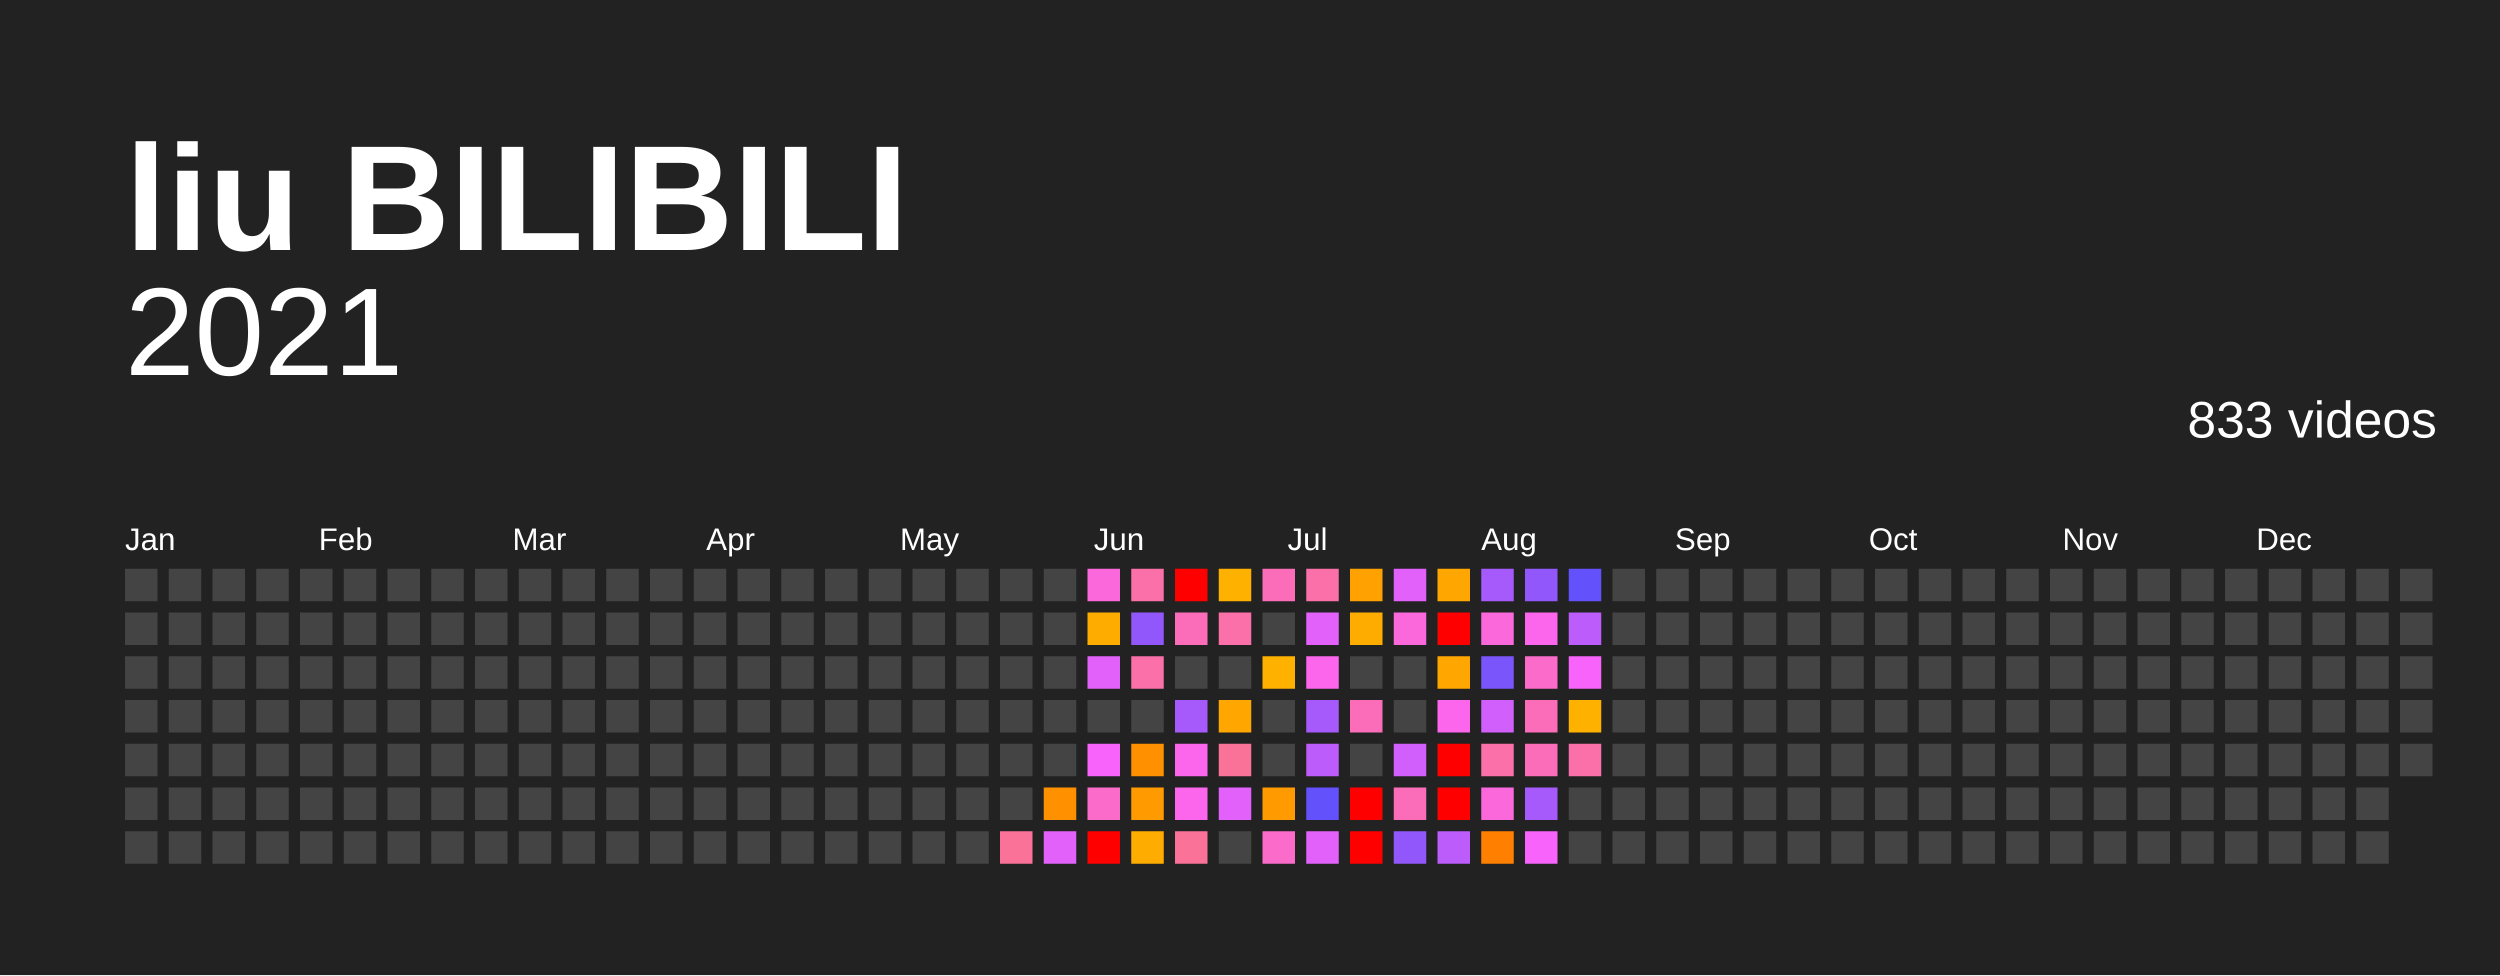
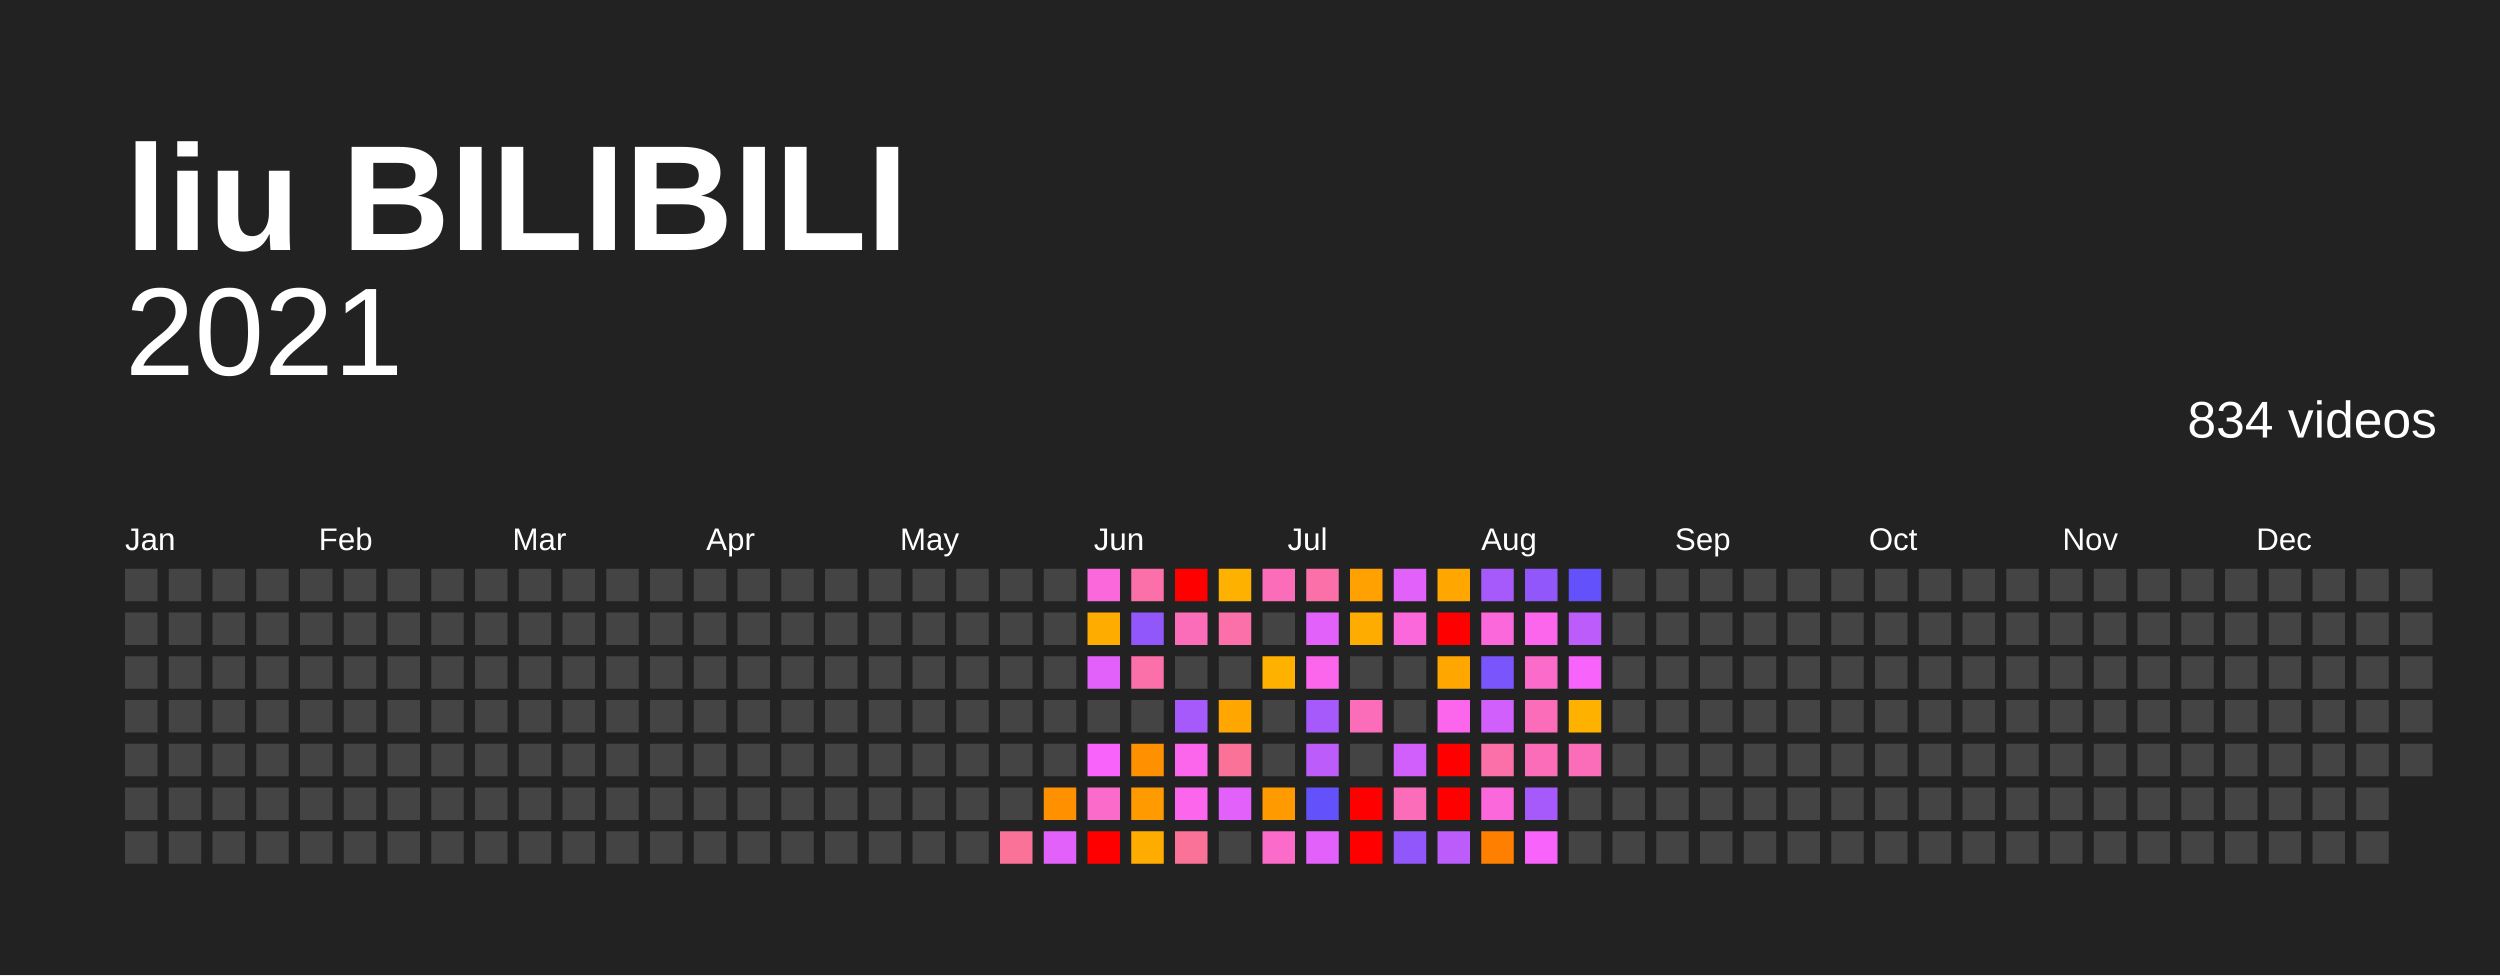
<svg xmlns="http://www.w3.org/2000/svg" baseProfile="full" height="78mm" version="1.1" viewBox="0,0,200,78" width="200mm">
  <defs />
  <rect fill="#222222" height="78" width="200" x="0" y="0" />
  <text fill="#FFFFFF" style="font-size:12px; font-family:Arial; font-weight:bold;" x="10" y="20">liu BILIBILI</text>
  <text alignment-baseline="hanging" fill="#FFFFFF" style="font-size:10.0px; font-family:Arial;" x="10" y="30">2021</text>
-   <text alignment-baseline="hanging" fill="#FFFFFF" style="font-size:4.125px; font-family:Arial;" x="175" y="35">833 videos</text>
+   <text alignment-baseline="hanging" fill="#FFFFFF" style="font-size:4.125px; font-family:Arial;" x="175" y="35">834 videos</text>
  <text fill="#FFFFFF" style="font-size:2.5px; font-family:Arial" x="10.0" y="44">Jan</text>
  <text fill="#FFFFFF" style="font-size:2.5px; font-family:Arial" x="25.5" y="44">Feb</text>
  <text fill="#FFFFFF" style="font-size:2.5px; font-family:Arial" x="41.0" y="44">Mar</text>
  <text fill="#FFFFFF" style="font-size:2.5px; font-family:Arial" x="56.5" y="44">Apr</text>
  <text fill="#FFFFFF" style="font-size:2.5px; font-family:Arial" x="72.0" y="44">May</text>
  <text fill="#FFFFFF" style="font-size:2.5px; font-family:Arial" x="87.5" y="44">Jun</text>
  <text fill="#FFFFFF" style="font-size:2.5px; font-family:Arial" x="103.0" y="44">Jul</text>
  <text fill="#FFFFFF" style="font-size:2.5px; font-family:Arial" x="118.5" y="44">Aug</text>
  <text fill="#FFFFFF" style="font-size:2.5px; font-family:Arial" x="134.0" y="44">Sep</text>
  <text fill="#FFFFFF" style="font-size:2.5px; font-family:Arial" x="149.5" y="44">Oct</text>
  <text fill="#FFFFFF" style="font-size:2.5px; font-family:Arial" x="165.0" y="44">Nov</text>
  <text fill="#FFFFFF" style="font-size:2.5px; font-family:Arial" x="180.5" y="44">Dec</text>
  <rect fill="#444444" height="2.6" width="2.6" x="10.0" y="45.5" />
  <rect fill="#444444" height="2.6" width="2.6" x="10.0" y="49.0" />
  <rect fill="#444444" height="2.6" width="2.6" x="10.0" y="52.5" />
  <rect fill="#444444" height="2.6" width="2.6" x="10.0" y="56.0" />
  <rect fill="#444444" height="2.6" width="2.6" x="10.0" y="59.5" />
  <rect fill="#444444" height="2.6" width="2.6" x="10.0" y="63.0" />
  <rect fill="#444444" height="2.6" width="2.6" x="10.0" y="66.5" />
  <rect fill="#444444" height="2.6" width="2.6" x="13.5" y="45.5" />
  <rect fill="#444444" height="2.6" width="2.6" x="13.5" y="49.0" />
  <rect fill="#444444" height="2.6" width="2.6" x="13.5" y="52.5" />
  <rect fill="#444444" height="2.6" width="2.6" x="13.5" y="56.0" />
  <rect fill="#444444" height="2.6" width="2.6" x="13.5" y="59.5" />
  <rect fill="#444444" height="2.6" width="2.6" x="13.5" y="63.0" />
  <rect fill="#444444" height="2.6" width="2.6" x="13.5" y="66.5" />
  <rect fill="#444444" height="2.6" width="2.6" x="17.0" y="45.5" />
  <rect fill="#444444" height="2.6" width="2.6" x="17.0" y="49.0" />
  <rect fill="#444444" height="2.6" width="2.6" x="17.0" y="52.5" />
  <rect fill="#444444" height="2.6" width="2.6" x="17.0" y="56.0" />
  <rect fill="#444444" height="2.6" width="2.6" x="17.0" y="59.5" />
  <rect fill="#444444" height="2.6" width="2.6" x="17.0" y="63.0" />
  <rect fill="#444444" height="2.6" width="2.6" x="17.0" y="66.5" />
  <rect fill="#444444" height="2.6" width="2.6" x="20.5" y="45.5" />
  <rect fill="#444444" height="2.6" width="2.6" x="20.5" y="49.0" />
  <rect fill="#444444" height="2.6" width="2.6" x="20.5" y="52.5" />
  <rect fill="#444444" height="2.6" width="2.6" x="20.5" y="56.0" />
  <rect fill="#444444" height="2.6" width="2.6" x="20.5" y="59.5" />
  <rect fill="#444444" height="2.6" width="2.6" x="20.5" y="63.0" />
  <rect fill="#444444" height="2.6" width="2.6" x="20.5" y="66.5" />
  <rect fill="#444444" height="2.6" width="2.6" x="24.0" y="45.5" />
  <rect fill="#444444" height="2.6" width="2.6" x="24.0" y="49.0" />
  <rect fill="#444444" height="2.6" width="2.6" x="24.0" y="52.5" />
  <rect fill="#444444" height="2.6" width="2.6" x="24.0" y="56.0" />
  <rect fill="#444444" height="2.6" width="2.6" x="24.0" y="59.5" />
  <rect fill="#444444" height="2.6" width="2.6" x="24.0" y="63.0" />
  <rect fill="#444444" height="2.6" width="2.6" x="24.0" y="66.5" />
  <rect fill="#444444" height="2.6" width="2.6" x="27.5" y="45.5" />
  <rect fill="#444444" height="2.6" width="2.6" x="27.5" y="49.0" />
  <rect fill="#444444" height="2.6" width="2.6" x="27.5" y="52.5" />
  <rect fill="#444444" height="2.6" width="2.6" x="27.5" y="56.0" />
  <rect fill="#444444" height="2.6" width="2.6" x="27.5" y="59.5" />
  <rect fill="#444444" height="2.6" width="2.6" x="27.5" y="63.0" />
  <rect fill="#444444" height="2.6" width="2.6" x="27.5" y="66.5" />
  <rect fill="#444444" height="2.6" width="2.6" x="31.0" y="45.5" />
  <rect fill="#444444" height="2.6" width="2.6" x="31.0" y="49.0" />
  <rect fill="#444444" height="2.6" width="2.6" x="31.0" y="52.5" />
  <rect fill="#444444" height="2.6" width="2.6" x="31.0" y="56.0" />
  <rect fill="#444444" height="2.6" width="2.6" x="31.0" y="59.5" />
  <rect fill="#444444" height="2.6" width="2.6" x="31.0" y="63.0" />
  <rect fill="#444444" height="2.6" width="2.6" x="31.0" y="66.5" />
  <rect fill="#444444" height="2.6" width="2.6" x="34.5" y="45.5" />
  <rect fill="#444444" height="2.6" width="2.6" x="34.5" y="49.0" />
  <rect fill="#444444" height="2.6" width="2.6" x="34.5" y="52.5" />
  <rect fill="#444444" height="2.6" width="2.6" x="34.5" y="56.0" />
  <rect fill="#444444" height="2.6" width="2.6" x="34.5" y="59.5" />
  <rect fill="#444444" height="2.6" width="2.6" x="34.5" y="63.0" />
  <rect fill="#444444" height="2.6" width="2.6" x="34.5" y="66.5" />
  <rect fill="#444444" height="2.6" width="2.6" x="38.0" y="45.5" />
  <rect fill="#444444" height="2.6" width="2.6" x="38.0" y="49.0" />
  <rect fill="#444444" height="2.6" width="2.6" x="38.0" y="52.5" />
  <rect fill="#444444" height="2.6" width="2.6" x="38.0" y="56.0" />
  <rect fill="#444444" height="2.6" width="2.6" x="38.0" y="59.5" />
  <rect fill="#444444" height="2.6" width="2.6" x="38.0" y="63.0" />
  <rect fill="#444444" height="2.6" width="2.6" x="38.0" y="66.5" />
  <rect fill="#444444" height="2.6" width="2.6" x="41.5" y="45.5" />
  <rect fill="#444444" height="2.6" width="2.6" x="41.5" y="49.0" />
  <rect fill="#444444" height="2.6" width="2.6" x="41.5" y="52.5" />
  <rect fill="#444444" height="2.6" width="2.6" x="41.5" y="56.0" />
  <rect fill="#444444" height="2.6" width="2.6" x="41.5" y="59.5" />
  <rect fill="#444444" height="2.6" width="2.6" x="41.5" y="63.0" />
  <rect fill="#444444" height="2.6" width="2.6" x="41.5" y="66.5" />
  <rect fill="#444444" height="2.6" width="2.6" x="45.0" y="45.5" />
  <rect fill="#444444" height="2.6" width="2.6" x="45.0" y="49.0" />
  <rect fill="#444444" height="2.6" width="2.6" x="45.0" y="52.5" />
  <rect fill="#444444" height="2.6" width="2.6" x="45.0" y="56.0" />
  <rect fill="#444444" height="2.6" width="2.6" x="45.0" y="59.5" />
  <rect fill="#444444" height="2.6" width="2.6" x="45.0" y="63.0" />
  <rect fill="#444444" height="2.6" width="2.6" x="45.0" y="66.5" />
  <rect fill="#444444" height="2.6" width="2.6" x="48.5" y="45.5" />
  <rect fill="#444444" height="2.6" width="2.6" x="48.5" y="49.0" />
  <rect fill="#444444" height="2.6" width="2.6" x="48.5" y="52.5" />
  <rect fill="#444444" height="2.6" width="2.6" x="48.5" y="56.0" />
  <rect fill="#444444" height="2.6" width="2.6" x="48.5" y="59.5" />
  <rect fill="#444444" height="2.6" width="2.6" x="48.5" y="63.0" />
  <rect fill="#444444" height="2.6" width="2.6" x="48.5" y="66.5" />
  <rect fill="#444444" height="2.6" width="2.6" x="52.0" y="45.5" />
  <rect fill="#444444" height="2.6" width="2.6" x="52.0" y="49.0" />
  <rect fill="#444444" height="2.6" width="2.6" x="52.0" y="52.5" />
  <rect fill="#444444" height="2.6" width="2.6" x="52.0" y="56.0" />
  <rect fill="#444444" height="2.6" width="2.6" x="52.0" y="59.5" />
  <rect fill="#444444" height="2.6" width="2.6" x="52.0" y="63.0" />
  <rect fill="#444444" height="2.6" width="2.6" x="52.0" y="66.5" />
  <rect fill="#444444" height="2.6" width="2.6" x="55.5" y="45.5" />
  <rect fill="#444444" height="2.6" width="2.6" x="55.5" y="49.0" />
  <rect fill="#444444" height="2.6" width="2.6" x="55.5" y="52.5" />
  <rect fill="#444444" height="2.6" width="2.6" x="55.5" y="56.0" />
  <rect fill="#444444" height="2.6" width="2.6" x="55.5" y="59.5" />
  <rect fill="#444444" height="2.6" width="2.6" x="55.5" y="63.0" />
  <rect fill="#444444" height="2.6" width="2.6" x="55.5" y="66.5" />
  <rect fill="#444444" height="2.6" width="2.6" x="59.0" y="45.5" />
  <rect fill="#444444" height="2.6" width="2.6" x="59.0" y="49.0" />
  <rect fill="#444444" height="2.6" width="2.6" x="59.0" y="52.5" />
  <rect fill="#444444" height="2.6" width="2.6" x="59.0" y="56.0" />
  <rect fill="#444444" height="2.6" width="2.6" x="59.0" y="59.5" />
  <rect fill="#444444" height="2.6" width="2.6" x="59.0" y="63.0" />
  <rect fill="#444444" height="2.6" width="2.6" x="59.0" y="66.5" />
  <rect fill="#444444" height="2.6" width="2.6" x="62.5" y="45.5" />
  <rect fill="#444444" height="2.6" width="2.6" x="62.5" y="49.0" />
  <rect fill="#444444" height="2.6" width="2.6" x="62.5" y="52.5" />
  <rect fill="#444444" height="2.6" width="2.6" x="62.5" y="56.0" />
  <rect fill="#444444" height="2.6" width="2.6" x="62.5" y="59.5" />
  <rect fill="#444444" height="2.6" width="2.6" x="62.5" y="63.0" />
  <rect fill="#444444" height="2.6" width="2.6" x="62.5" y="66.5" />
  <rect fill="#444444" height="2.6" width="2.6" x="66.0" y="45.5" />
  <rect fill="#444444" height="2.6" width="2.6" x="66.0" y="49.0" />
  <rect fill="#444444" height="2.6" width="2.6" x="66.0" y="52.5" />
  <rect fill="#444444" height="2.6" width="2.6" x="66.0" y="56.0" />
  <rect fill="#444444" height="2.6" width="2.6" x="66.0" y="59.5" />
  <rect fill="#444444" height="2.6" width="2.6" x="66.0" y="63.0" />
  <rect fill="#444444" height="2.6" width="2.6" x="66.0" y="66.5" />
  <rect fill="#444444" height="2.6" width="2.6" x="69.5" y="45.5" />
  <rect fill="#444444" height="2.6" width="2.6" x="69.5" y="49.0" />
  <rect fill="#444444" height="2.6" width="2.6" x="69.5" y="52.5" />
  <rect fill="#444444" height="2.6" width="2.6" x="69.5" y="56.0" />
  <rect fill="#444444" height="2.6" width="2.6" x="69.5" y="59.5" />
  <rect fill="#444444" height="2.6" width="2.6" x="69.5" y="63.0" />
  <rect fill="#444444" height="2.6" width="2.6" x="69.5" y="66.5" />
  <rect fill="#444444" height="2.6" width="2.6" x="73.0" y="45.5" />
  <rect fill="#444444" height="2.6" width="2.6" x="73.0" y="49.0" />
  <rect fill="#444444" height="2.6" width="2.6" x="73.0" y="52.5" />
  <rect fill="#444444" height="2.6" width="2.6" x="73.0" y="56.0" />
  <rect fill="#444444" height="2.6" width="2.6" x="73.0" y="59.5" />
  <rect fill="#444444" height="2.6" width="2.6" x="73.0" y="63.0" />
  <rect fill="#444444" height="2.6" width="2.6" x="73.0" y="66.5" />
  <rect fill="#444444" height="2.6" width="2.6" x="76.5" y="45.5" />
  <rect fill="#444444" height="2.6" width="2.6" x="76.5" y="49.0" />
  <rect fill="#444444" height="2.6" width="2.6" x="76.5" y="52.5" />
  <rect fill="#444444" height="2.6" width="2.6" x="76.5" y="56.0" />
  <rect fill="#444444" height="2.6" width="2.6" x="76.5" y="59.5" />
  <rect fill="#444444" height="2.6" width="2.6" x="76.5" y="63.0" />
  <rect fill="#444444" height="2.6" width="2.6" x="76.5" y="66.5" />
  <rect fill="#444444" height="2.6" width="2.6" x="80.0" y="45.5" />
  <rect fill="#444444" height="2.6" width="2.6" x="80.0" y="49.0" />
  <rect fill="#444444" height="2.6" width="2.6" x="80.0" y="52.5" />
  <rect fill="#444444" height="2.6" width="2.6" x="80.0" y="56.0" />
  <rect fill="#444444" height="2.6" width="2.6" x="80.0" y="59.5" />
  <rect fill="#444444" height="2.6" width="2.6" x="80.0" y="63.0" />
  <rect fill="#fb7299" height="2.6" width="2.6" x="80.0" y="66.5" />
  <rect fill="#444444" height="2.6" width="2.6" x="83.5" y="45.5" />
  <rect fill="#444444" height="2.6" width="2.6" x="83.5" y="49.0" />
  <rect fill="#444444" height="2.6" width="2.6" x="83.5" y="52.5" />
  <rect fill="#444444" height="2.6" width="2.6" x="83.5" y="56.0" />
  <rect fill="#444444" height="2.6" width="2.6" x="83.5" y="59.5" />
  <rect fill="#ff9000" height="2.6" width="2.6" x="83.5" y="63.0" />
  <rect fill="#e361fb" height="2.6" width="2.6" x="83.5" y="66.5" />
  <rect fill="#fb68db" height="2.6" width="2.6" x="87.0" y="45.5" />
  <rect fill="#ffac00" height="2.6" width="2.6" x="87.0" y="49.0" />
  <rect fill="#e361fb" height="2.6" width="2.6" x="87.0" y="52.5" />
  <rect fill="#444444" height="2.6" width="2.6" x="87.0" y="56.0" />
  <rect fill="#f763fb" height="2.6" width="2.6" x="87.0" y="59.5" />
  <rect fill="#fb6bca" height="2.6" width="2.6" x="87.0" y="63.0" />
  <rect fill="red" height="2.6" width="2.6" x="87.0" y="66.5" />
  <rect fill="#fb70a9" height="2.6" width="2.6" x="90.5" y="45.5" />
  <rect fill="#9157fb" height="2.6" width="2.6" x="90.5" y="49.0" />
  <rect fill="#fb70a9" height="2.6" width="2.6" x="90.5" y="52.5" />
  <rect fill="#444444" height="2.6" width="2.6" x="90.5" y="56.0" />
  <rect fill="#ff9000" height="2.6" width="2.6" x="90.5" y="59.5" />
  <rect fill="#ff9b00" height="2.6" width="2.6" x="90.5" y="63.0" />
  <rect fill="#ffac00" height="2.6" width="2.6" x="90.5" y="66.5" />
  <rect fill="red" height="2.6" width="2.6" x="94.0" y="45.5" />
  <rect fill="#fb6db9" height="2.6" width="2.6" x="94.0" y="49.0" />
  <rect fill="#444444" height="2.6" width="2.6" x="94.0" y="52.5" />
  <rect fill="#a65afb" height="2.6" width="2.6" x="94.0" y="56.0" />
  <rect fill="#fb66ed" height="2.6" width="2.6" x="94.0" y="59.5" />
  <rect fill="#fb66ed" height="2.6" width="2.6" x="94.0" y="63.0" />
  <rect fill="#fb7299" height="2.6" width="2.6" x="94.0" y="66.5" />
  <rect fill="#ffb100" height="2.6" width="2.6" x="97.5" y="45.5" />
  <rect fill="#fb70a9" height="2.6" width="2.6" x="97.5" y="49.0" />
  <rect fill="#444444" height="2.6" width="2.6" x="97.5" y="52.5" />
  <rect fill="#ffa600" height="2.6" width="2.6" x="97.5" y="56.0" />
  <rect fill="#fb7299" height="2.6" width="2.6" x="97.5" y="59.5" />
  <rect fill="#e361fb" height="2.6" width="2.6" x="97.5" y="63.0" />
  <rect fill="#444444" height="2.6" width="2.6" x="97.5" y="66.5" />
  <rect fill="#fb6db9" height="2.6" width="2.6" x="101.0" y="45.5" />
  <rect fill="#444444" height="2.6" width="2.6" x="101.0" y="49.0" />
  <rect fill="#ffb100" height="2.6" width="2.6" x="101.0" y="52.5" />
  <rect fill="#444444" height="2.6" width="2.6" x="101.0" y="56.0" />
  <rect fill="#444444" height="2.6" width="2.6" x="101.0" y="59.5" />
  <rect fill="#ff9b00" height="2.6" width="2.6" x="101.0" y="63.0" />
  <rect fill="#fb6bca" height="2.6" width="2.6" x="101.0" y="66.5" />
  <rect fill="#fb70a9" height="2.6" width="2.6" x="104.5" y="45.5" />
  <rect fill="#e361fb" height="2.6" width="2.6" x="104.5" y="49.0" />
  <rect fill="#fb66ed" height="2.6" width="2.6" x="104.5" y="52.5" />
  <rect fill="#a65afb" height="2.6" width="2.6" x="104.5" y="56.0" />
  <rect fill="#bb5cfb" height="2.6" width="2.6" x="104.5" y="59.5" />
  <rect fill="#6352fc" height="2.6" width="2.6" x="104.5" y="63.0" />
  <rect fill="#e361fb" height="2.6" width="2.6" x="104.5" y="66.5" />
  <rect fill="#ffa100" height="2.6" width="2.6" x="108.0" y="45.5" />
  <rect fill="#ffac00" height="2.6" width="2.6" x="108.0" y="49.0" />
  <rect fill="#444444" height="2.6" width="2.6" x="108.0" y="52.5" />
  <rect fill="#fb6db9" height="2.6" width="2.6" x="108.0" y="56.0" />
  <rect fill="#444444" height="2.6" width="2.6" x="108.0" y="59.5" />
  <rect fill="red" height="2.6" width="2.6" x="108.0" y="63.0" />
  <rect fill="red" height="2.6" width="2.6" x="108.0" y="66.5" />
  <rect fill="#e361fb" height="2.6" width="2.6" x="111.5" y="45.5" />
  <rect fill="#fb68db" height="2.6" width="2.6" x="111.5" y="49.0" />
  <rect fill="#444444" height="2.6" width="2.6" x="111.5" y="52.5" />
  <rect fill="#444444" height="2.6" width="2.6" x="111.5" y="56.0" />
  <rect fill="#d05ffb" height="2.6" width="2.6" x="111.5" y="59.5" />
  <rect fill="#fb6db9" height="2.6" width="2.6" x="111.5" y="63.0" />
  <rect fill="#9157fb" height="2.6" width="2.6" x="111.5" y="66.5" />
  <rect fill="#ffa600" height="2.6" width="2.6" x="115.0" y="45.5" />
  <rect fill="red" height="2.6" width="2.6" x="115.0" y="49.0" />
  <rect fill="#ffa600" height="2.6" width="2.6" x="115.0" y="52.5" />
  <rect fill="#fb66ed" height="2.6" width="2.6" x="115.0" y="56.0" />
  <rect fill="red" height="2.6" width="2.6" x="115.0" y="59.5" />
  <rect fill="red" height="2.6" width="2.6" x="115.0" y="63.0" />
  <rect fill="#bb5cfb" height="2.6" width="2.6" x="115.0" y="66.5" />
  <rect fill="#a65afb" height="2.6" width="2.6" x="118.5" y="45.5" />
  <rect fill="#fb68db" height="2.6" width="2.6" x="118.5" y="49.0" />
  <rect fill="#7a55fb" height="2.6" width="2.6" x="118.5" y="52.5" />
  <rect fill="#d05ffb" height="2.6" width="2.6" x="118.5" y="56.0" />
  <rect fill="#fb70a9" height="2.6" width="2.6" x="118.5" y="59.5" />
  <rect fill="#fb68db" height="2.6" width="2.6" x="118.5" y="63.0" />
  <rect fill="#ff7f00" height="2.6" width="2.6" x="118.5" y="66.5" />
  <rect fill="#9157fb" height="2.6" width="2.6" x="122.0" y="45.5" />
  <rect fill="#fb66ed" height="2.6" width="2.6" x="122.0" y="49.0" />
  <rect fill="#fb6bca" height="2.6" width="2.6" x="122.0" y="52.5" />
  <rect fill="#fb6db9" height="2.6" width="2.6" x="122.0" y="56.0" />
  <rect fill="#fb6db9" height="2.6" width="2.6" x="122.0" y="59.5" />
  <rect fill="#a65afb" height="2.6" width="2.6" x="122.0" y="63.0" />
  <rect fill="#f763fb" height="2.6" width="2.6" x="122.0" y="66.5" />
  <rect fill="#6352fc" height="2.6" width="2.6" x="125.5" y="45.5" />
  <rect fill="#bb5cfb" height="2.6" width="2.6" x="125.5" y="49.0" />
  <rect fill="#f763fb" height="2.6" width="2.6" x="125.5" y="52.5" />
  <rect fill="#ffb100" height="2.6" width="2.6" x="125.5" y="56.0" />
-   <rect fill="#fb70a9" height="2.6" width="2.6" x="125.5" y="59.5" />
+   <rect fill="#fb6db9" height="2.6" width="2.6" x="125.5" y="59.5" />
  <rect fill="#444444" height="2.6" width="2.6" x="125.5" y="63.0" />
  <rect fill="#444444" height="2.6" width="2.6" x="125.5" y="66.5" />
  <rect fill="#444444" height="2.6" width="2.6" x="129.0" y="45.5" />
  <rect fill="#444444" height="2.6" width="2.6" x="129.0" y="49.0" />
  <rect fill="#444444" height="2.6" width="2.6" x="129.0" y="52.5" />
  <rect fill="#444444" height="2.6" width="2.6" x="129.0" y="56.0" />
  <rect fill="#444444" height="2.6" width="2.6" x="129.0" y="59.5" />
  <rect fill="#444444" height="2.6" width="2.6" x="129.0" y="63.0" />
  <rect fill="#444444" height="2.6" width="2.6" x="129.0" y="66.5" />
  <rect fill="#444444" height="2.6" width="2.6" x="132.5" y="45.5" />
  <rect fill="#444444" height="2.6" width="2.6" x="132.5" y="49.0" />
  <rect fill="#444444" height="2.6" width="2.6" x="132.5" y="52.5" />
  <rect fill="#444444" height="2.6" width="2.6" x="132.5" y="56.0" />
  <rect fill="#444444" height="2.6" width="2.6" x="132.5" y="59.5" />
  <rect fill="#444444" height="2.6" width="2.6" x="132.5" y="63.0" />
  <rect fill="#444444" height="2.6" width="2.6" x="132.5" y="66.5" />
  <rect fill="#444444" height="2.6" width="2.6" x="136.0" y="45.5" />
  <rect fill="#444444" height="2.6" width="2.6" x="136.0" y="49.0" />
  <rect fill="#444444" height="2.6" width="2.6" x="136.0" y="52.5" />
  <rect fill="#444444" height="2.6" width="2.6" x="136.0" y="56.0" />
  <rect fill="#444444" height="2.6" width="2.6" x="136.0" y="59.5" />
  <rect fill="#444444" height="2.6" width="2.6" x="136.0" y="63.0" />
  <rect fill="#444444" height="2.6" width="2.6" x="136.0" y="66.5" />
  <rect fill="#444444" height="2.6" width="2.6" x="139.5" y="45.5" />
  <rect fill="#444444" height="2.6" width="2.6" x="139.5" y="49.0" />
  <rect fill="#444444" height="2.6" width="2.6" x="139.5" y="52.5" />
  <rect fill="#444444" height="2.6" width="2.6" x="139.5" y="56.0" />
  <rect fill="#444444" height="2.6" width="2.6" x="139.5" y="59.5" />
  <rect fill="#444444" height="2.6" width="2.6" x="139.5" y="63.0" />
  <rect fill="#444444" height="2.6" width="2.6" x="139.5" y="66.5" />
  <rect fill="#444444" height="2.6" width="2.6" x="143.0" y="45.5" />
  <rect fill="#444444" height="2.6" width="2.6" x="143.0" y="49.0" />
  <rect fill="#444444" height="2.6" width="2.6" x="143.0" y="52.5" />
  <rect fill="#444444" height="2.6" width="2.6" x="143.0" y="56.0" />
  <rect fill="#444444" height="2.6" width="2.6" x="143.0" y="59.5" />
  <rect fill="#444444" height="2.6" width="2.6" x="143.0" y="63.0" />
  <rect fill="#444444" height="2.6" width="2.6" x="143.0" y="66.5" />
  <rect fill="#444444" height="2.6" width="2.6" x="146.5" y="45.5" />
  <rect fill="#444444" height="2.6" width="2.6" x="146.5" y="49.0" />
  <rect fill="#444444" height="2.6" width="2.6" x="146.5" y="52.5" />
  <rect fill="#444444" height="2.6" width="2.6" x="146.5" y="56.0" />
  <rect fill="#444444" height="2.6" width="2.6" x="146.5" y="59.5" />
  <rect fill="#444444" height="2.6" width="2.6" x="146.5" y="63.0" />
  <rect fill="#444444" height="2.6" width="2.6" x="146.5" y="66.5" />
  <rect fill="#444444" height="2.6" width="2.6" x="150.0" y="45.5" />
  <rect fill="#444444" height="2.6" width="2.6" x="150.0" y="49.0" />
  <rect fill="#444444" height="2.6" width="2.6" x="150.0" y="52.5" />
  <rect fill="#444444" height="2.6" width="2.6" x="150.0" y="56.0" />
  <rect fill="#444444" height="2.6" width="2.6" x="150.0" y="59.5" />
  <rect fill="#444444" height="2.6" width="2.6" x="150.0" y="63.0" />
  <rect fill="#444444" height="2.6" width="2.6" x="150.0" y="66.5" />
  <rect fill="#444444" height="2.6" width="2.6" x="153.5" y="45.5" />
  <rect fill="#444444" height="2.6" width="2.6" x="153.5" y="49.0" />
  <rect fill="#444444" height="2.6" width="2.6" x="153.5" y="52.5" />
  <rect fill="#444444" height="2.6" width="2.6" x="153.5" y="56.0" />
  <rect fill="#444444" height="2.6" width="2.6" x="153.5" y="59.5" />
  <rect fill="#444444" height="2.6" width="2.6" x="153.5" y="63.0" />
  <rect fill="#444444" height="2.6" width="2.6" x="153.5" y="66.5" />
  <rect fill="#444444" height="2.6" width="2.6" x="157.0" y="45.5" />
  <rect fill="#444444" height="2.6" width="2.6" x="157.0" y="49.0" />
  <rect fill="#444444" height="2.6" width="2.6" x="157.0" y="52.5" />
  <rect fill="#444444" height="2.6" width="2.6" x="157.0" y="56.0" />
  <rect fill="#444444" height="2.6" width="2.6" x="157.0" y="59.5" />
  <rect fill="#444444" height="2.6" width="2.6" x="157.0" y="63.0" />
  <rect fill="#444444" height="2.6" width="2.6" x="157.0" y="66.5" />
  <rect fill="#444444" height="2.6" width="2.6" x="160.5" y="45.5" />
  <rect fill="#444444" height="2.6" width="2.6" x="160.5" y="49.0" />
  <rect fill="#444444" height="2.6" width="2.6" x="160.5" y="52.5" />
  <rect fill="#444444" height="2.6" width="2.6" x="160.5" y="56.0" />
  <rect fill="#444444" height="2.6" width="2.6" x="160.5" y="59.5" />
  <rect fill="#444444" height="2.6" width="2.6" x="160.5" y="63.0" />
  <rect fill="#444444" height="2.6" width="2.6" x="160.5" y="66.5" />
  <rect fill="#444444" height="2.6" width="2.6" x="164.0" y="45.5" />
  <rect fill="#444444" height="2.6" width="2.6" x="164.0" y="49.0" />
  <rect fill="#444444" height="2.6" width="2.6" x="164.0" y="52.5" />
  <rect fill="#444444" height="2.6" width="2.6" x="164.0" y="56.0" />
  <rect fill="#444444" height="2.6" width="2.6" x="164.0" y="59.5" />
  <rect fill="#444444" height="2.6" width="2.6" x="164.0" y="63.0" />
  <rect fill="#444444" height="2.6" width="2.6" x="164.0" y="66.5" />
  <rect fill="#444444" height="2.6" width="2.6" x="167.5" y="45.5" />
  <rect fill="#444444" height="2.6" width="2.6" x="167.5" y="49.0" />
  <rect fill="#444444" height="2.6" width="2.6" x="167.5" y="52.5" />
  <rect fill="#444444" height="2.6" width="2.6" x="167.5" y="56.0" />
  <rect fill="#444444" height="2.6" width="2.6" x="167.5" y="59.5" />
  <rect fill="#444444" height="2.6" width="2.6" x="167.5" y="63.0" />
  <rect fill="#444444" height="2.6" width="2.6" x="167.5" y="66.5" />
  <rect fill="#444444" height="2.6" width="2.6" x="171.0" y="45.5" />
  <rect fill="#444444" height="2.6" width="2.6" x="171.0" y="49.0" />
  <rect fill="#444444" height="2.6" width="2.6" x="171.0" y="52.5" />
  <rect fill="#444444" height="2.6" width="2.6" x="171.0" y="56.0" />
  <rect fill="#444444" height="2.6" width="2.6" x="171.0" y="59.5" />
  <rect fill="#444444" height="2.6" width="2.6" x="171.0" y="63.0" />
  <rect fill="#444444" height="2.6" width="2.6" x="171.0" y="66.5" />
  <rect fill="#444444" height="2.6" width="2.6" x="174.5" y="45.5" />
  <rect fill="#444444" height="2.6" width="2.6" x="174.5" y="49.0" />
  <rect fill="#444444" height="2.6" width="2.6" x="174.5" y="52.5" />
  <rect fill="#444444" height="2.6" width="2.6" x="174.5" y="56.0" />
  <rect fill="#444444" height="2.6" width="2.6" x="174.5" y="59.5" />
  <rect fill="#444444" height="2.6" width="2.6" x="174.5" y="63.0" />
  <rect fill="#444444" height="2.6" width="2.6" x="174.5" y="66.5" />
  <rect fill="#444444" height="2.6" width="2.6" x="178.0" y="45.5" />
  <rect fill="#444444" height="2.6" width="2.6" x="178.0" y="49.0" />
  <rect fill="#444444" height="2.6" width="2.6" x="178.0" y="52.5" />
  <rect fill="#444444" height="2.6" width="2.6" x="178.0" y="56.0" />
  <rect fill="#444444" height="2.6" width="2.6" x="178.0" y="59.5" />
  <rect fill="#444444" height="2.6" width="2.6" x="178.0" y="63.0" />
  <rect fill="#444444" height="2.6" width="2.6" x="178.0" y="66.5" />
  <rect fill="#444444" height="2.6" width="2.6" x="181.5" y="45.5" />
  <rect fill="#444444" height="2.6" width="2.6" x="181.5" y="49.0" />
  <rect fill="#444444" height="2.6" width="2.6" x="181.5" y="52.5" />
  <rect fill="#444444" height="2.6" width="2.6" x="181.5" y="56.0" />
  <rect fill="#444444" height="2.6" width="2.6" x="181.5" y="59.5" />
  <rect fill="#444444" height="2.6" width="2.6" x="181.5" y="63.0" />
  <rect fill="#444444" height="2.6" width="2.6" x="181.5" y="66.5" />
  <rect fill="#444444" height="2.6" width="2.6" x="185.0" y="45.5" />
  <rect fill="#444444" height="2.6" width="2.6" x="185.0" y="49.0" />
  <rect fill="#444444" height="2.6" width="2.6" x="185.0" y="52.5" />
  <rect fill="#444444" height="2.6" width="2.6" x="185.0" y="56.0" />
  <rect fill="#444444" height="2.6" width="2.6" x="185.0" y="59.5" />
  <rect fill="#444444" height="2.6" width="2.6" x="185.0" y="63.0" />
  <rect fill="#444444" height="2.6" width="2.6" x="185.0" y="66.5" />
  <rect fill="#444444" height="2.6" width="2.6" x="188.5" y="45.5" />
  <rect fill="#444444" height="2.6" width="2.6" x="188.5" y="49.0" />
  <rect fill="#444444" height="2.6" width="2.6" x="188.5" y="52.5" />
  <rect fill="#444444" height="2.6" width="2.6" x="188.5" y="56.0" />
  <rect fill="#444444" height="2.6" width="2.6" x="188.5" y="59.5" />
  <rect fill="#444444" height="2.6" width="2.6" x="188.5" y="63.0" />
  <rect fill="#444444" height="2.6" width="2.6" x="188.5" y="66.5" />
  <rect fill="#444444" height="2.6" width="2.6" x="192.0" y="45.5" />
  <rect fill="#444444" height="2.6" width="2.6" x="192.0" y="49.0" />
  <rect fill="#444444" height="2.6" width="2.6" x="192.0" y="52.5" />
  <rect fill="#444444" height="2.6" width="2.6" x="192.0" y="56.0" />
  <rect fill="#444444" height="2.6" width="2.6" x="192.0" y="59.5" />
</svg>
